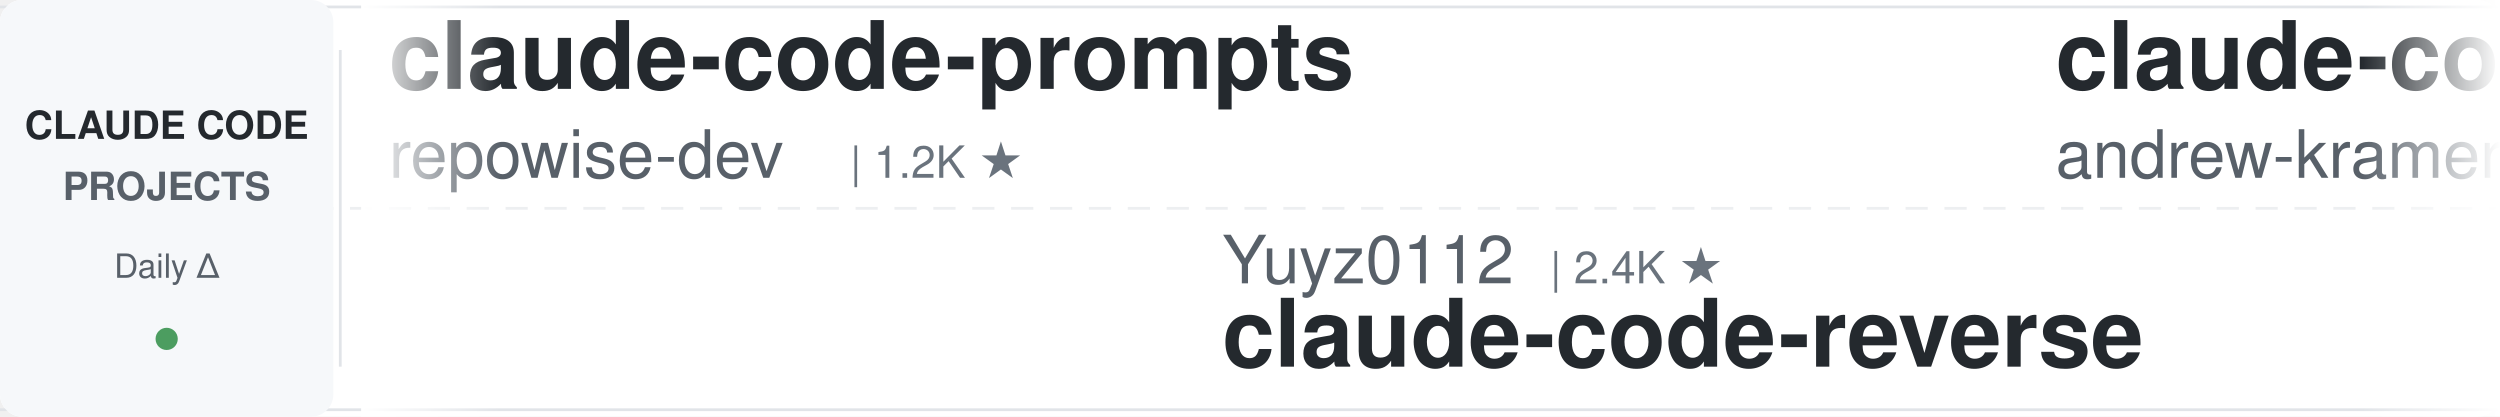
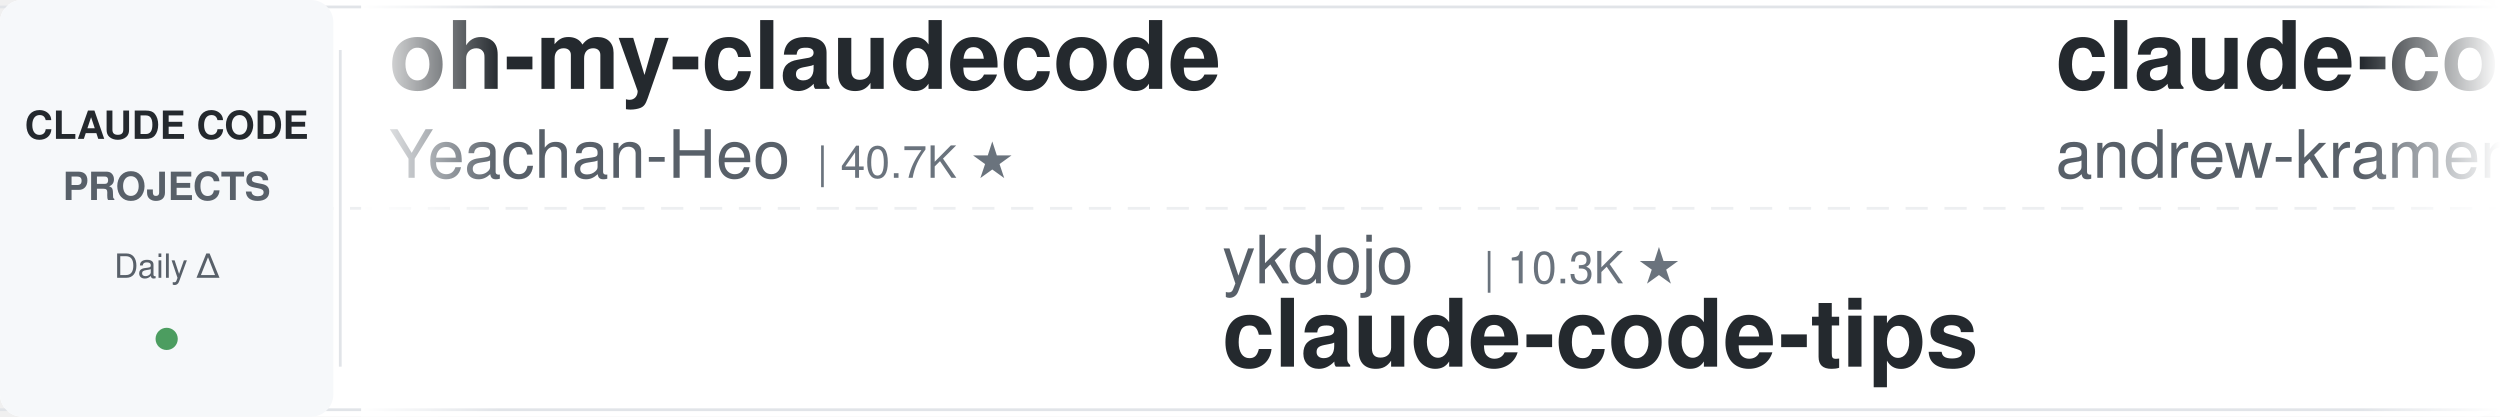
<svg xmlns="http://www.w3.org/2000/svg" width="900" height="150">
  <defs>
    <linearGradient id="leftFade" x1="0%" y1="0%" x2="100%" y2="0%">
      <stop offset="0%" style="stop-color:#ffffff;stop-opacity:1" />
      <stop offset="100%" style="stop-color:#ffffff;stop-opacity:0" />
    </linearGradient>
    <linearGradient id="rightFade" x1="0%" y1="0%" x2="100%" y2="0%">
      <stop offset="0%" style="stop-color:#ffffff;stop-opacity:0" />
      <stop offset="100%" style="stop-color:#ffffff;stop-opacity:1" />
    </linearGradient>
  </defs>
  <rect width="900" height="150" fill="#ffffff" rx="8" />
  <rect x="0" y="2" width="900" height="1" fill="#e1e4e8" />
  <rect x="0" y="147" width="900" height="1" fill="#e1e4e8" />
  <line x1="0" y1="75" x2="900" y2="75" stroke="#e1e4e8" stroke-width="1" stroke-dasharray="8 6" opacity="0.6" />
  <rect x="0" y="0" width="120" height="150" fill="#f6f8fa" rx="8" />
  <text x="60" y="50" font-family="-apple-system, BlinkMacSystemFont, 'Segoe UI', Helvetica, Arial, sans-serif" font-size="14" font-weight="600" fill="#24292e" text-anchor="middle">CLAUDE CODE</text>
  <text x="60" y="72" font-family="-apple-system, BlinkMacSystemFont, 'Segoe UI', Helvetica, Arial, sans-serif" font-size="14" font-weight="600" fill="#586069" text-anchor="middle">PROJECTS</text>
  <text x="60" y="100" font-family="-apple-system, BlinkMacSystemFont, 'Segoe UI', Helvetica, Arial, sans-serif" font-size="12" font-weight="500" fill="#586069" text-anchor="middle">Daily Δ</text>
  <circle cx="60" cy="122" r="4" fill="#22863a" opacity="0.8" />
  <rect x="122" y="18" width="1" height="114" fill="#e1e4e8" />
  <clipPath id="tickerClip">
    <rect x="130" y="0" width="770" height="150" />
  </clipPath>
  <g clip-path="url(#tickerClip)">
    <g id="tickerItems">
      <animateTransform attributeName="transform" attributeType="XML" type="translate" from="0 0" to="-3000 0" dur="54s" repeatCount="indefinite" />
      <g transform="translate(0, 0)">
-         <text x="140" y="32" font-family="-apple-system, BlinkMacSystemFont, 'Segoe UI', Helvetica, Arial, sans-serif" font-size="34" font-weight="600" fill="#24292e">claude-code-prompts</text>
-         <text x="140" y="64" font-family="-apple-system, BlinkMacSystemFont, 'Segoe UI', Helvetica, Arial, sans-serif" font-size="24" font-weight="400" fill="#586069">repowise-dev</text>
-         <text x="306" y="64" font-family="-apple-system, BlinkMacSystemFont, 'Segoe UI', Helvetica, Arial, sans-serif" font-size="16" font-weight="500" fill="#6a737d">| 1.2K ★</text>
+         <text x="140" y="32" font-family="-apple-system, BlinkMacSystemFont, 'Segoe UI', Helvetica, Arial, sans-serif" font-size="34" font-weight="600" fill="#24292e">oh-my-claudecode</text>
+         <text x="140" y="64" font-family="-apple-system, BlinkMacSystemFont, 'Segoe UI', Helvetica, Arial, sans-serif" font-size="24" font-weight="400" fill="#586069">Yeachan-Heo</text>
+         <text x="294" y="64" font-family="-apple-system, BlinkMacSystemFont, 'Segoe UI', Helvetica, Arial, sans-serif" font-size="16" font-weight="500" fill="#6a737d">| 40.7K ★</text>
      </g>
      <g transform="translate(300, 0)">
-         <text x="140" y="102" font-family="-apple-system, BlinkMacSystemFont, 'Segoe UI', Helvetica, Arial, sans-serif" font-size="24" font-weight="400" fill="#586069">Yuyz0112</text>
-         <text x="258" y="102" font-family="-apple-system, BlinkMacSystemFont, 'Segoe UI', Helvetica, Arial, sans-serif" font-size="16" font-weight="500" fill="#6a737d">| 2.4K ★</text>
-         <text x="140" y="132" font-family="-apple-system, BlinkMacSystemFont, 'Segoe UI', Helvetica, Arial, sans-serif" font-size="34" font-weight="600" fill="#24292e">claude-code-reverse</text>
+         <text x="140" y="102" font-family="-apple-system, BlinkMacSystemFont, 'Segoe UI', Helvetica, Arial, sans-serif" font-size="24" font-weight="400" fill="#586069">ykdojo</text>
+         <text x="234" y="102" font-family="-apple-system, BlinkMacSystemFont, 'Segoe UI', Helvetica, Arial, sans-serif" font-size="16" font-weight="500" fill="#6a737d">| 10.3K ★</text>
+         <text x="140" y="132" font-family="-apple-system, BlinkMacSystemFont, 'Segoe UI', Helvetica, Arial, sans-serif" font-size="34" font-weight="600" fill="#24292e">claude-code-tips</text>
      </g>
      <g transform="translate(600, 0)">
        <text x="140" y="32" font-family="-apple-system, BlinkMacSystemFont, 'Segoe UI', Helvetica, Arial, sans-serif" font-size="34" font-weight="600" fill="#24292e">claude-code-source-build</text>
        <text x="140" y="64" font-family="-apple-system, BlinkMacSystemFont, 'Segoe UI', Helvetica, Arial, sans-serif" font-size="24" font-weight="400" fill="#586069">andrew-kramer-inno</text>
        <text x="378" y="64" font-family="-apple-system, BlinkMacSystemFont, 'Segoe UI', Helvetica, Arial, sans-serif" font-size="16" font-weight="500" fill="#6a737d">| 597 ★</text>
      </g>
      <g transform="translate(900, 0)">
-         <text x="140" y="102" font-family="-apple-system, BlinkMacSystemFont, 'Segoe UI', Helvetica, Arial, sans-serif" font-size="24" font-weight="400" fill="#586069">SeemSeam</text>
-         <text x="258" y="102" font-family="-apple-system, BlinkMacSystemFont, 'Segoe UI', Helvetica, Arial, sans-serif" font-size="16" font-weight="500" fill="#6a737d">| 3.6K ★</text>
-         <text x="140" y="132" font-family="-apple-system, BlinkMacSystemFont, 'Segoe UI', Helvetica, Arial, sans-serif" font-size="34" font-weight="600" fill="#24292e">claude_codex_bridge</text>
+         <text x="140" y="102" font-family="-apple-system, BlinkMacSystemFont, 'Segoe UI', Helvetica, Arial, sans-serif" font-size="24" font-weight="400" fill="#586069">LING71671</text>
+         <text x="270" y="102" font-family="-apple-system, BlinkMacSystemFont, 'Segoe UI', Helvetica, Arial, sans-serif" font-size="16" font-weight="500" fill="#6a737d">| 983 ★</text>
+         <text x="140" y="132" font-family="-apple-system, BlinkMacSystemFont, 'Segoe UI', Helvetica, Arial, sans-serif" font-size="34" font-weight="600" fill="#24292e">Open-ClaudeCode</text>
      </g>
      <g transform="translate(1200, 0)">
        <text x="140" y="32" font-family="-apple-system, BlinkMacSystemFont, 'Segoe UI', Helvetica, Arial, sans-serif" font-size="34" font-weight="600" fill="#24292e">claude-code-infrastructu...</text>
        <text x="140" y="64" font-family="-apple-system, BlinkMacSystemFont, 'Segoe UI', Helvetica, Arial, sans-serif" font-size="24" font-weight="400" fill="#586069">diet103</text>
        <text x="246" y="64" font-family="-apple-system, BlinkMacSystemFont, 'Segoe UI', Helvetica, Arial, sans-serif" font-size="16" font-weight="500" fill="#6a737d">| 10.1K ★</text>
      </g>
      <g transform="translate(1500, 0)">
-         <text x="140" y="102" font-family="-apple-system, BlinkMacSystemFont, 'Segoe UI', Helvetica, Arial, sans-serif" font-size="24" font-weight="400" fill="#586069">huangserva</text>
-         <text x="282" y="102" font-family="-apple-system, BlinkMacSystemFont, 'Segoe UI', Helvetica, Arial, sans-serif" font-size="16" font-weight="500" fill="#6a737d">| 631 ★</text>
-         <text x="140" y="132" font-family="-apple-system, BlinkMacSystemFont, 'Segoe UI', Helvetica, Arial, sans-serif" font-size="34" font-weight="600" fill="#24292e">claude-code-cli</text>
+         <text x="140" y="102" font-family="-apple-system, BlinkMacSystemFont, 'Segoe UI', Helvetica, Arial, sans-serif" font-size="24" font-weight="400" fill="#586069">AprilNEA</text>
+         <text x="258" y="102" font-family="-apple-system, BlinkMacSystemFont, 'Segoe UI', Helvetica, Arial, sans-serif" font-size="16" font-weight="500" fill="#6a737d">| 392 ★</text>
+         <text x="140" y="132" font-family="-apple-system, BlinkMacSystemFont, 'Segoe UI', Helvetica, Arial, sans-serif" font-size="34" font-weight="600" fill="#24292e">claude-code-source</text>
      </g>
      <g transform="translate(1800, 0)">
-         <text x="140" y="32" font-family="-apple-system, BlinkMacSystemFont, 'Segoe UI', Helvetica, Arial, sans-serif" font-size="34" font-weight="600" fill="#24292e">claude-code-workflows</text>
-         <text x="140" y="64" font-family="-apple-system, BlinkMacSystemFont, 'Segoe UI', Helvetica, Arial, sans-serif" font-size="24" font-weight="400" fill="#586069">OneRedOak</text>
-         <text x="270" y="64" font-family="-apple-system, BlinkMacSystemFont, 'Segoe UI', Helvetica, Arial, sans-serif" font-size="16" font-weight="500" fill="#6a737d">| 3.9K ★</text>
+         <text x="140" y="32" font-family="-apple-system, BlinkMacSystemFont, 'Segoe UI', Helvetica, Arial, sans-serif" font-size="34" font-weight="600" fill="#24292e">claude-code-reverse</text>
+         <text x="140" y="64" font-family="-apple-system, BlinkMacSystemFont, 'Segoe UI', Helvetica, Arial, sans-serif" font-size="24" font-weight="400" fill="#586069">Yuyz0112</text>
+         <text x="258" y="64" font-family="-apple-system, BlinkMacSystemFont, 'Segoe UI', Helvetica, Arial, sans-serif" font-size="16" font-weight="500" fill="#6a737d">| 2.4K ★</text>
      </g>
      <g transform="translate(2100, 0)">
-         <text x="140" y="102" font-family="-apple-system, BlinkMacSystemFont, 'Segoe UI', Helvetica, Arial, sans-serif" font-size="24" font-weight="400" fill="#586069">digitalsamba</text>
-         <text x="306" y="102" font-family="-apple-system, BlinkMacSystemFont, 'Segoe UI', Helvetica, Arial, sans-serif" font-size="16" font-weight="500" fill="#6a737d">| 2.5K ★</text>
-         <text x="140" y="132" font-family="-apple-system, BlinkMacSystemFont, 'Segoe UI', Helvetica, Arial, sans-serif" font-size="34" font-weight="600" fill="#24292e">claude-code-video-toolki...</text>
+         <text x="140" y="102" font-family="-apple-system, BlinkMacSystemFont, 'Segoe UI', Helvetica, Arial, sans-serif" font-size="24" font-weight="400" fill="#586069">disler</text>
+         <text x="234" y="102" font-family="-apple-system, BlinkMacSystemFont, 'Segoe UI', Helvetica, Arial, sans-serif" font-size="16" font-weight="500" fill="#6a737d">| 1.7K ★</text>
+         <text x="140" y="132" font-family="-apple-system, BlinkMacSystemFont, 'Segoe UI', Helvetica, Arial, sans-serif" font-size="34" font-weight="600" fill="#24292e">pi-vs-claude-code</text>
      </g>
      <g transform="translate(2400, 0)">
-         <text x="140" y="32" font-family="-apple-system, BlinkMacSystemFont, 'Segoe UI', Helvetica, Arial, sans-serif" font-size="34" font-weight="600" fill="#24292e">system_prompts_leaks</text>
-         <text x="140" y="64" font-family="-apple-system, BlinkMacSystemFont, 'Segoe UI', Helvetica, Arial, sans-serif" font-size="24" font-weight="400" fill="#586069">asgeirtj</text>
-         <text x="258" y="64" font-family="-apple-system, BlinkMacSystemFont, 'Segoe UI', Helvetica, Arial, sans-serif" font-size="16" font-weight="500" fill="#6a737d">| 71.1K ★</text>
+         <text x="140" y="32" font-family="-apple-system, BlinkMacSystemFont, 'Segoe UI', Helvetica, Arial, sans-serif" font-size="34" font-weight="600" fill="#24292e">claude-code-ultimate-gui...</text>
+         <text x="140" y="64" font-family="-apple-system, BlinkMacSystemFont, 'Segoe UI', Helvetica, Arial, sans-serif" font-size="24" font-weight="400" fill="#586069">FlorianBruniaux</text>
+         <text x="342" y="64" font-family="-apple-system, BlinkMacSystemFont, 'Segoe UI', Helvetica, Arial, sans-serif" font-size="16" font-weight="500" fill="#6a737d">| 6.4K ★</text>
      </g>
      <g transform="translate(2700, 0)">
-         <text x="140" y="102" font-family="-apple-system, BlinkMacSystemFont, 'Segoe UI', Helvetica, Arial, sans-serif" font-size="24" font-weight="400" fill="#586069">JrCx7scC</text>
-         <text x="258" y="102" font-family="-apple-system, BlinkMacSystemFont, 'Segoe UI', Helvetica, Arial, sans-serif" font-size="16" font-weight="500" fill="#6a737d">| 377 ★</text>
-         <text x="140" y="132" font-family="-apple-system, BlinkMacSystemFont, 'Segoe UI', Helvetica, Arial, sans-serif" font-size="34" font-weight="600" fill="#24292e">claude-code-source</text>
+         <text x="140" y="102" font-family="-apple-system, BlinkMacSystemFont, 'Segoe UI', Helvetica, Arial, sans-serif" font-size="24" font-weight="400" fill="#586069">Donchitos</text>
+         <text x="270" y="102" font-family="-apple-system, BlinkMacSystemFont, 'Segoe UI', Helvetica, Arial, sans-serif" font-size="16" font-weight="500" fill="#6a737d">| 38.0K ★</text>
+         <text x="140" y="132" font-family="-apple-system, BlinkMacSystemFont, 'Segoe UI', Helvetica, Arial, sans-serif" font-size="34" font-weight="600" fill="#24292e">Claude-Code-Game-Studios</text>
      </g>
      <g transform="translate(3000, 0)">
-         <text x="140" y="32" font-family="-apple-system, BlinkMacSystemFont, 'Segoe UI', Helvetica, Arial, sans-serif" font-size="34" font-weight="600" fill="#24292e">claude-code-prompts</text>
-         <text x="140" y="64" font-family="-apple-system, BlinkMacSystemFont, 'Segoe UI', Helvetica, Arial, sans-serif" font-size="24" font-weight="400" fill="#586069">repowise-dev</text>
-         <text x="306" y="64" font-family="-apple-system, BlinkMacSystemFont, 'Segoe UI', Helvetica, Arial, sans-serif" font-size="16" font-weight="500" fill="#6a737d">| 1.2K ★</text>
+         <text x="140" y="32" font-family="-apple-system, BlinkMacSystemFont, 'Segoe UI', Helvetica, Arial, sans-serif" font-size="34" font-weight="600" fill="#24292e">oh-my-claudecode</text>
+         <text x="140" y="64" font-family="-apple-system, BlinkMacSystemFont, 'Segoe UI', Helvetica, Arial, sans-serif" font-size="24" font-weight="400" fill="#586069">Yeachan-Heo</text>
+         <text x="294" y="64" font-family="-apple-system, BlinkMacSystemFont, 'Segoe UI', Helvetica, Arial, sans-serif" font-size="16" font-weight="500" fill="#6a737d">| 40.7K ★</text>
      </g>
      <g transform="translate(3300, 0)">
-         <text x="140" y="102" font-family="-apple-system, BlinkMacSystemFont, 'Segoe UI', Helvetica, Arial, sans-serif" font-size="24" font-weight="400" fill="#586069">Yuyz0112</text>
-         <text x="258" y="102" font-family="-apple-system, BlinkMacSystemFont, 'Segoe UI', Helvetica, Arial, sans-serif" font-size="16" font-weight="500" fill="#6a737d">| 2.4K ★</text>
-         <text x="140" y="132" font-family="-apple-system, BlinkMacSystemFont, 'Segoe UI', Helvetica, Arial, sans-serif" font-size="34" font-weight="600" fill="#24292e">claude-code-reverse</text>
+         <text x="140" y="102" font-family="-apple-system, BlinkMacSystemFont, 'Segoe UI', Helvetica, Arial, sans-serif" font-size="24" font-weight="400" fill="#586069">ykdojo</text>
+         <text x="234" y="102" font-family="-apple-system, BlinkMacSystemFont, 'Segoe UI', Helvetica, Arial, sans-serif" font-size="16" font-weight="500" fill="#6a737d">| 10.3K ★</text>
+         <text x="140" y="132" font-family="-apple-system, BlinkMacSystemFont, 'Segoe UI', Helvetica, Arial, sans-serif" font-size="34" font-weight="600" fill="#24292e">claude-code-tips</text>
      </g>
      <g transform="translate(3600, 0)">
        <text x="140" y="32" font-family="-apple-system, BlinkMacSystemFont, 'Segoe UI', Helvetica, Arial, sans-serif" font-size="34" font-weight="600" fill="#24292e">claude-code-source-build</text>
        <text x="140" y="64" font-family="-apple-system, BlinkMacSystemFont, 'Segoe UI', Helvetica, Arial, sans-serif" font-size="24" font-weight="400" fill="#586069">andrew-kramer-inno</text>
        <text x="378" y="64" font-family="-apple-system, BlinkMacSystemFont, 'Segoe UI', Helvetica, Arial, sans-serif" font-size="16" font-weight="500" fill="#6a737d">| 597 ★</text>
      </g>
      <g transform="translate(3900, 0)">
-         <text x="140" y="102" font-family="-apple-system, BlinkMacSystemFont, 'Segoe UI', Helvetica, Arial, sans-serif" font-size="24" font-weight="400" fill="#586069">SeemSeam</text>
-         <text x="258" y="102" font-family="-apple-system, BlinkMacSystemFont, 'Segoe UI', Helvetica, Arial, sans-serif" font-size="16" font-weight="500" fill="#6a737d">| 3.6K ★</text>
-         <text x="140" y="132" font-family="-apple-system, BlinkMacSystemFont, 'Segoe UI', Helvetica, Arial, sans-serif" font-size="34" font-weight="600" fill="#24292e">claude_codex_bridge</text>
+         <text x="140" y="102" font-family="-apple-system, BlinkMacSystemFont, 'Segoe UI', Helvetica, Arial, sans-serif" font-size="24" font-weight="400" fill="#586069">LING71671</text>
+         <text x="270" y="102" font-family="-apple-system, BlinkMacSystemFont, 'Segoe UI', Helvetica, Arial, sans-serif" font-size="16" font-weight="500" fill="#6a737d">| 983 ★</text>
+         <text x="140" y="132" font-family="-apple-system, BlinkMacSystemFont, 'Segoe UI', Helvetica, Arial, sans-serif" font-size="34" font-weight="600" fill="#24292e">Open-ClaudeCode</text>
      </g>
    </g>
  </g>
  <rect x="130" y="0" width="50" height="150" fill="url(#leftFade)" />
  <rect x="850" y="0" width="50" height="150" fill="url(#rightFade)" />
</svg>
